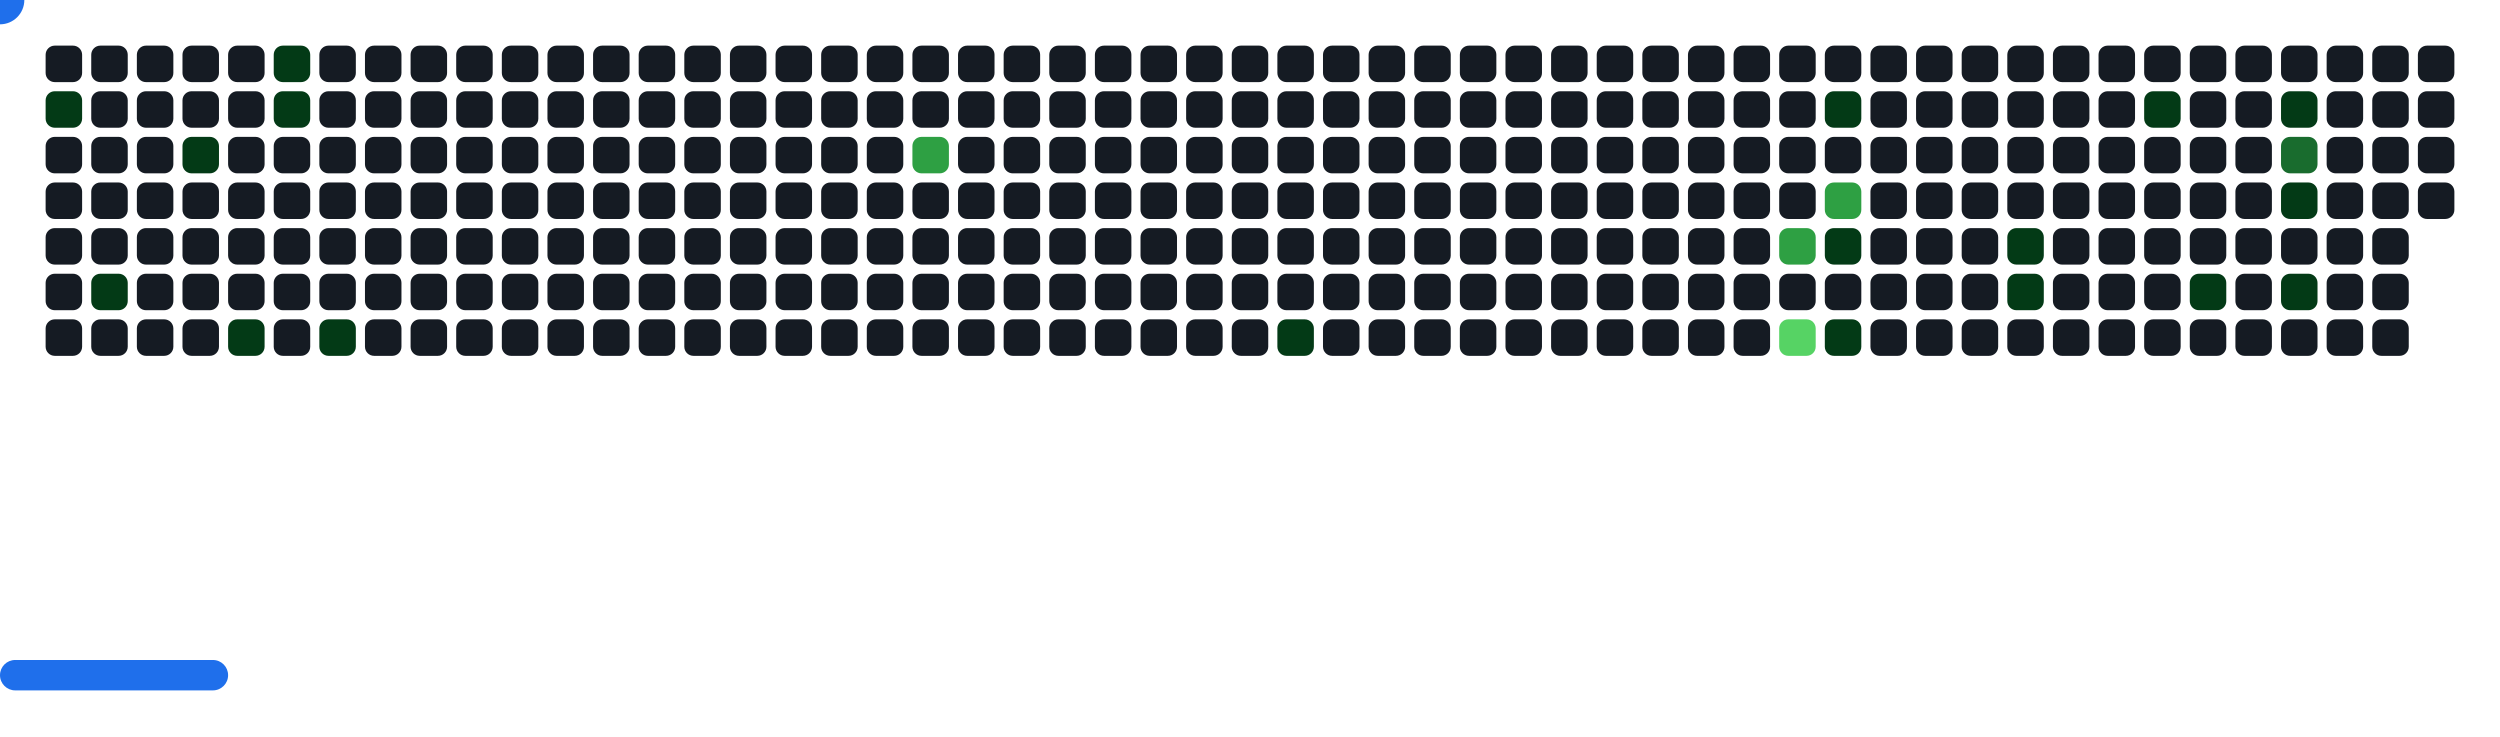
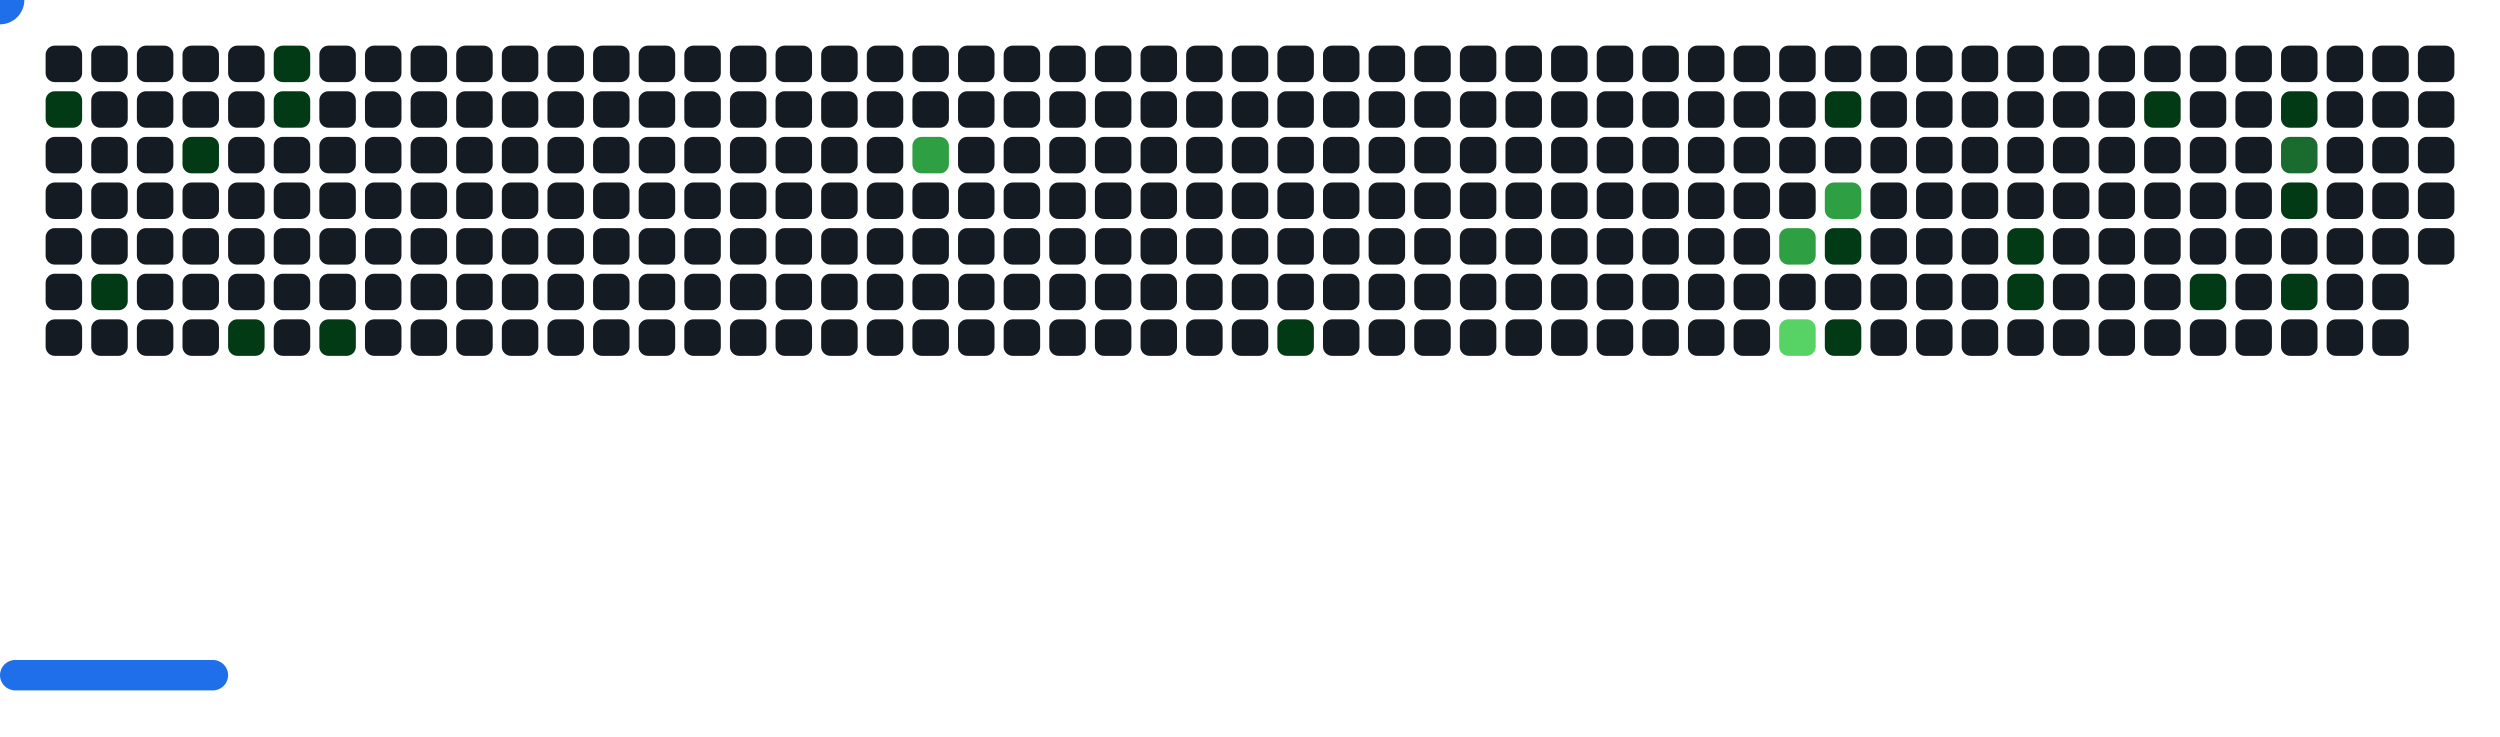
<svg xmlns="http://www.w3.org/2000/svg" width="822" height="242" viewBox="0 0 822 242">
  <style>.c0{fill:#151B23}.c1{fill:#033A16}.c2{fill:#196C2E}.c3{fill:#2EA043}.c4{fill:#56D364}</style>
  <defs>
    <symbol id="brick">
      <rect x="0" y="0" width="12" height="12" rx="3" />
    </symbol>
  </defs>
  <use href="#brick" x="15" y="15" class="c0" opacity="1" />
  <use href="#brick" x="15" y="30" fill="#033A16">
    <animate attributeName="fill" values="#033A16;#033A16;#151B23;#151B23" keyTimes="0;0.201;0.201;1" dur="26.8s" fill="freeze" repeatCount="indefinite" />
  </use>
  <use href="#brick" x="15" y="45" class="c0" opacity="1" />
  <use href="#brick" x="15" y="60" class="c0" opacity="1" />
  <use href="#brick" x="15" y="75" class="c0" opacity="1" />
  <use href="#brick" x="15" y="90" class="c0" opacity="1" />
  <use href="#brick" x="15" y="105" class="c0" opacity="1" />
  <use href="#brick" x="30" y="15" class="c0" opacity="1" />
  <use href="#brick" x="30" y="30" class="c0" opacity="1" />
  <use href="#brick" x="30" y="45" class="c0" opacity="1" />
  <use href="#brick" x="30" y="60" class="c0" opacity="1" />
  <use href="#brick" x="30" y="75" class="c0" opacity="1" />
  <use href="#brick" x="30" y="90" fill="#033A16">
    <animate attributeName="fill" values="#033A16;#033A16;#151B23;#151B23" keyTimes="0;0.472;0.472;1" dur="26.8s" fill="freeze" repeatCount="indefinite" />
  </use>
  <use href="#brick" x="30" y="105" class="c0" opacity="1" />
  <use href="#brick" x="45" y="15" class="c0" opacity="1" />
  <use href="#brick" x="45" y="30" class="c0" opacity="1" />
  <use href="#brick" x="45" y="45" class="c0" opacity="1" />
  <use href="#brick" x="45" y="60" class="c0" opacity="1" />
  <use href="#brick" x="45" y="75" class="c0" opacity="1" />
  <use href="#brick" x="45" y="90" class="c0" opacity="1" />
  <use href="#brick" x="45" y="105" class="c0" opacity="1" />
  <use href="#brick" x="60" y="15" class="c0" opacity="1" />
  <use href="#brick" x="60" y="30" class="c0" opacity="1" />
  <use href="#brick" x="60" y="45" fill="#033A16">
    <animate attributeName="fill" values="#033A16;#033A16;#151B23;#151B23" keyTimes="0;1;1;1" dur="26.8s" fill="freeze" repeatCount="indefinite" />
  </use>
  <use href="#brick" x="60" y="60" class="c0" opacity="1" />
  <use href="#brick" x="60" y="75" class="c0" opacity="1" />
  <use href="#brick" x="60" y="90" class="c0" opacity="1" />
  <use href="#brick" x="60" y="105" class="c0" opacity="1" />
  <use href="#brick" x="75" y="15" class="c0" opacity="1" />
  <use href="#brick" x="75" y="30" class="c0" opacity="1" />
  <use href="#brick" x="75" y="45" class="c0" opacity="1" />
  <use href="#brick" x="75" y="60" class="c0" opacity="1" />
  <use href="#brick" x="75" y="75" class="c0" opacity="1" />
  <use href="#brick" x="75" y="90" class="c0" opacity="1" />
  <use href="#brick" x="75" y="105" fill="#033A16">
    <animate attributeName="fill" values="#033A16;#033A16;#151B23;#151B23" keyTimes="0;0.191;0.191;1" dur="26.8s" fill="freeze" repeatCount="indefinite" />
  </use>
  <use href="#brick" x="90" y="15" fill="#033A16">
    <animate attributeName="fill" values="#033A16;#033A16;#151B23;#151B23" keyTimes="0;0.994;0.994;1" dur="26.8s" fill="freeze" repeatCount="indefinite" />
  </use>
  <use href="#brick" x="90" y="30" fill="#033A16">
    <animate attributeName="fill" values="#033A16;#033A16;#151B23;#151B23" keyTimes="0;0.996;0.996;1" dur="26.8s" fill="freeze" repeatCount="indefinite" />
  </use>
  <use href="#brick" x="90" y="45" class="c0" opacity="1" />
  <use href="#brick" x="90" y="60" class="c0" opacity="1" />
  <use href="#brick" x="90" y="75" class="c0" opacity="1" />
  <use href="#brick" x="90" y="90" class="c0" opacity="1" />
  <use href="#brick" x="90" y="105" class="c0" opacity="1" />
  <use href="#brick" x="105" y="15" class="c0" opacity="1" />
  <use href="#brick" x="105" y="30" class="c0" opacity="1" />
  <use href="#brick" x="105" y="45" class="c0" opacity="1" />
  <use href="#brick" x="105" y="60" class="c0" opacity="1" />
  <use href="#brick" x="105" y="75" class="c0" opacity="1" />
  <use href="#brick" x="105" y="90" class="c0" opacity="1" />
  <use href="#brick" x="105" y="105" fill="#033A16">
    <animate attributeName="fill" values="#033A16;#033A16;#151B23;#151B23" keyTimes="0;0.213;0.213;1" dur="26.8s" fill="freeze" repeatCount="indefinite" />
  </use>
  <use href="#brick" x="120" y="15" class="c0" opacity="1" />
  <use href="#brick" x="120" y="30" class="c0" opacity="1" />
  <use href="#brick" x="120" y="45" class="c0" opacity="1" />
  <use href="#brick" x="120" y="60" class="c0" opacity="1" />
  <use href="#brick" x="120" y="75" class="c0" opacity="1" />
  <use href="#brick" x="120" y="90" class="c0" opacity="1" />
  <use href="#brick" x="120" y="105" class="c0" opacity="1" />
  <use href="#brick" x="135" y="15" class="c0" opacity="1" />
  <use href="#brick" x="135" y="30" class="c0" opacity="1" />
  <use href="#brick" x="135" y="45" class="c0" opacity="1" />
  <use href="#brick" x="135" y="60" class="c0" opacity="1" />
  <use href="#brick" x="135" y="75" class="c0" opacity="1" />
  <use href="#brick" x="135" y="90" class="c0" opacity="1" />
  <use href="#brick" x="135" y="105" class="c0" opacity="1" />
  <use href="#brick" x="150" y="15" class="c0" opacity="1" />
  <use href="#brick" x="150" y="30" class="c0" opacity="1" />
  <use href="#brick" x="150" y="45" class="c0" opacity="1" />
  <use href="#brick" x="150" y="60" class="c0" opacity="1" />
  <use href="#brick" x="150" y="75" class="c0" opacity="1" />
  <use href="#brick" x="150" y="90" class="c0" opacity="1" />
  <use href="#brick" x="150" y="105" class="c0" opacity="1" />
  <use href="#brick" x="165" y="15" class="c0" opacity="1" />
  <use href="#brick" x="165" y="30" class="c0" opacity="1" />
  <use href="#brick" x="165" y="45" class="c0" opacity="1" />
  <use href="#brick" x="165" y="60" class="c0" opacity="1" />
  <use href="#brick" x="165" y="75" class="c0" opacity="1" />
  <use href="#brick" x="165" y="90" class="c0" opacity="1" />
  <use href="#brick" x="165" y="105" class="c0" opacity="1" />
  <use href="#brick" x="180" y="15" class="c0" opacity="1" />
  <use href="#brick" x="180" y="30" class="c0" opacity="1" />
  <use href="#brick" x="180" y="45" class="c0" opacity="1" />
  <use href="#brick" x="180" y="60" class="c0" opacity="1" />
  <use href="#brick" x="180" y="75" class="c0" opacity="1" />
  <use href="#brick" x="180" y="90" class="c0" opacity="1" />
  <use href="#brick" x="180" y="105" class="c0" opacity="1" />
  <use href="#brick" x="195" y="15" class="c0" opacity="1" />
  <use href="#brick" x="195" y="30" class="c0" opacity="1" />
  <use href="#brick" x="195" y="45" class="c0" opacity="1" />
  <use href="#brick" x="195" y="60" class="c0" opacity="1" />
  <use href="#brick" x="195" y="75" class="c0" opacity="1" />
  <use href="#brick" x="195" y="90" class="c0" opacity="1" />
  <use href="#brick" x="195" y="105" class="c0" opacity="1" />
  <use href="#brick" x="210" y="15" class="c0" opacity="1" />
  <use href="#brick" x="210" y="30" class="c0" opacity="1" />
  <use href="#brick" x="210" y="45" class="c0" opacity="1" />
  <use href="#brick" x="210" y="60" class="c0" opacity="1" />
  <use href="#brick" x="210" y="75" class="c0" opacity="1" />
  <use href="#brick" x="210" y="90" class="c0" opacity="1" />
  <use href="#brick" x="210" y="105" class="c0" opacity="1" />
  <use href="#brick" x="225" y="15" class="c0" opacity="1" />
  <use href="#brick" x="225" y="30" class="c0" opacity="1" />
  <use href="#brick" x="225" y="45" class="c0" opacity="1" />
  <use href="#brick" x="225" y="60" class="c0" opacity="1" />
  <use href="#brick" x="225" y="75" class="c0" opacity="1" />
  <use href="#brick" x="225" y="90" class="c0" opacity="1" />
  <use href="#brick" x="225" y="105" class="c0" opacity="1" />
  <use href="#brick" x="240" y="15" class="c0" opacity="1" />
  <use href="#brick" x="240" y="30" class="c0" opacity="1" />
  <use href="#brick" x="240" y="45" class="c0" opacity="1" />
  <use href="#brick" x="240" y="60" class="c0" opacity="1" />
  <use href="#brick" x="240" y="75" class="c0" opacity="1" />
  <use href="#brick" x="240" y="90" class="c0" opacity="1" />
  <use href="#brick" x="240" y="105" class="c0" opacity="1" />
  <use href="#brick" x="255" y="15" class="c0" opacity="1" />
  <use href="#brick" x="255" y="30" class="c0" opacity="1" />
  <use href="#brick" x="255" y="45" class="c0" opacity="1" />
  <use href="#brick" x="255" y="60" class="c0" opacity="1" />
  <use href="#brick" x="255" y="75" class="c0" opacity="1" />
  <use href="#brick" x="255" y="90" class="c0" opacity="1" />
  <use href="#brick" x="255" y="105" class="c0" opacity="1" />
  <use href="#brick" x="270" y="15" class="c0" opacity="1" />
  <use href="#brick" x="270" y="30" class="c0" opacity="1" />
  <use href="#brick" x="270" y="45" class="c0" opacity="1" />
  <use href="#brick" x="270" y="60" class="c0" opacity="1" />
  <use href="#brick" x="270" y="75" class="c0" opacity="1" />
  <use href="#brick" x="270" y="90" class="c0" opacity="1" />
  <use href="#brick" x="270" y="105" class="c0" opacity="1" />
  <use href="#brick" x="285" y="15" class="c0" opacity="1" />
  <use href="#brick" x="285" y="30" class="c0" opacity="1" />
  <use href="#brick" x="285" y="45" class="c0" opacity="1" />
  <use href="#brick" x="285" y="60" class="c0" opacity="1" />
  <use href="#brick" x="285" y="75" class="c0" opacity="1" />
  <use href="#brick" x="285" y="90" class="c0" opacity="1" />
  <use href="#brick" x="285" y="105" class="c0" opacity="1" />
  <use href="#brick" x="300" y="15" class="c0" opacity="1" />
  <use href="#brick" x="300" y="30" class="c0" opacity="1" />
  <use href="#brick" x="300" y="45" fill="#2EA043">
    <animate attributeName="fill" values="#2EA043;#2EA043;#151B23;#151B23" keyTimes="0;0.42;0.42;1" dur="26.8s" fill="freeze" repeatCount="indefinite" />
  </use>
  <use href="#brick" x="300" y="60" class="c0" opacity="1" />
  <use href="#brick" x="300" y="75" class="c0" opacity="1" />
  <use href="#brick" x="300" y="90" class="c0" opacity="1" />
  <use href="#brick" x="300" y="105" class="c0" opacity="1" />
  <use href="#brick" x="315" y="15" class="c0" opacity="1" />
  <use href="#brick" x="315" y="30" class="c0" opacity="1" />
  <use href="#brick" x="315" y="45" class="c0" opacity="1" />
  <use href="#brick" x="315" y="60" class="c0" opacity="1" />
  <use href="#brick" x="315" y="75" class="c0" opacity="1" />
  <use href="#brick" x="315" y="90" class="c0" opacity="1" />
  <use href="#brick" x="315" y="105" class="c0" opacity="1" />
  <use href="#brick" x="330" y="15" class="c0" opacity="1" />
  <use href="#brick" x="330" y="30" class="c0" opacity="1" />
  <use href="#brick" x="330" y="45" class="c0" opacity="1" />
  <use href="#brick" x="330" y="60" class="c0" opacity="1" />
  <use href="#brick" x="330" y="75" class="c0" opacity="1" />
  <use href="#brick" x="330" y="90" class="c0" opacity="1" />
  <use href="#brick" x="330" y="105" class="c0" opacity="1" />
  <use href="#brick" x="345" y="15" class="c0" opacity="1" />
  <use href="#brick" x="345" y="30" class="c0" opacity="1" />
  <use href="#brick" x="345" y="45" class="c0" opacity="1" />
  <use href="#brick" x="345" y="60" class="c0" opacity="1" />
  <use href="#brick" x="345" y="75" class="c0" opacity="1" />
  <use href="#brick" x="345" y="90" class="c0" opacity="1" />
  <use href="#brick" x="345" y="105" class="c0" opacity="1" />
  <use href="#brick" x="360" y="15" class="c0" opacity="1" />
  <use href="#brick" x="360" y="30" class="c0" opacity="1" />
  <use href="#brick" x="360" y="45" class="c0" opacity="1" />
  <use href="#brick" x="360" y="60" class="c0" opacity="1" />
  <use href="#brick" x="360" y="75" class="c0" opacity="1" />
  <use href="#brick" x="360" y="90" class="c0" opacity="1" />
  <use href="#brick" x="360" y="105" class="c0" opacity="1" />
  <use href="#brick" x="375" y="15" class="c0" opacity="1" />
  <use href="#brick" x="375" y="30" class="c0" opacity="1" />
  <use href="#brick" x="375" y="45" class="c0" opacity="1" />
  <use href="#brick" x="375" y="60" class="c0" opacity="1" />
  <use href="#brick" x="375" y="75" class="c0" opacity="1" />
  <use href="#brick" x="375" y="90" class="c0" opacity="1" />
  <use href="#brick" x="375" y="105" class="c0" opacity="1" />
  <use href="#brick" x="390" y="15" class="c0" opacity="1" />
  <use href="#brick" x="390" y="30" class="c0" opacity="1" />
  <use href="#brick" x="390" y="45" class="c0" opacity="1" />
  <use href="#brick" x="390" y="60" class="c0" opacity="1" />
  <use href="#brick" x="390" y="75" class="c0" opacity="1" />
  <use href="#brick" x="390" y="90" class="c0" opacity="1" />
  <use href="#brick" x="390" y="105" class="c0" opacity="1" />
  <use href="#brick" x="405" y="15" class="c0" opacity="1" />
  <use href="#brick" x="405" y="30" class="c0" opacity="1" />
  <use href="#brick" x="405" y="45" class="c0" opacity="1" />
  <use href="#brick" x="405" y="60" class="c0" opacity="1" />
  <use href="#brick" x="405" y="75" class="c0" opacity="1" />
  <use href="#brick" x="405" y="90" class="c0" opacity="1" />
  <use href="#brick" x="405" y="105" class="c0" opacity="1" />
  <use href="#brick" x="420" y="15" class="c0" opacity="1" />
  <use href="#brick" x="420" y="30" class="c0" opacity="1" />
  <use href="#brick" x="420" y="45" class="c0" opacity="1" />
  <use href="#brick" x="420" y="60" class="c0" opacity="1" />
  <use href="#brick" x="420" y="75" class="c0" opacity="1" />
  <use href="#brick" x="420" y="90" class="c0" opacity="1" />
  <use href="#brick" x="420" y="105" fill="#033A16">
    <animate attributeName="fill" values="#033A16;#033A16;#151B23;#151B23" keyTimes="0;0.13;0.13;1" dur="26.8s" fill="freeze" repeatCount="indefinite" />
  </use>
  <use href="#brick" x="435" y="15" class="c0" opacity="1" />
  <use href="#brick" x="435" y="30" class="c0" opacity="1" />
  <use href="#brick" x="435" y="45" class="c0" opacity="1" />
  <use href="#brick" x="435" y="60" class="c0" opacity="1" />
  <use href="#brick" x="435" y="75" class="c0" opacity="1" />
  <use href="#brick" x="435" y="90" class="c0" opacity="1" />
  <use href="#brick" x="435" y="105" class="c0" opacity="1" />
  <use href="#brick" x="450" y="15" class="c0" opacity="1" />
  <use href="#brick" x="450" y="30" class="c0" opacity="1" />
  <use href="#brick" x="450" y="45" class="c0" opacity="1" />
  <use href="#brick" x="450" y="60" class="c0" opacity="1" />
  <use href="#brick" x="450" y="75" class="c0" opacity="1" />
  <use href="#brick" x="450" y="90" class="c0" opacity="1" />
  <use href="#brick" x="450" y="105" class="c0" opacity="1" />
  <use href="#brick" x="465" y="15" class="c0" opacity="1" />
  <use href="#brick" x="465" y="30" class="c0" opacity="1" />
  <use href="#brick" x="465" y="45" class="c0" opacity="1" />
  <use href="#brick" x="465" y="60" class="c0" opacity="1" />
  <use href="#brick" x="465" y="75" class="c0" opacity="1" />
  <use href="#brick" x="465" y="90" class="c0" opacity="1" />
  <use href="#brick" x="465" y="105" class="c0" opacity="1" />
  <use href="#brick" x="480" y="15" class="c0" opacity="1" />
  <use href="#brick" x="480" y="30" class="c0" opacity="1" />
  <use href="#brick" x="480" y="45" class="c0" opacity="1" />
  <use href="#brick" x="480" y="60" class="c0" opacity="1" />
  <use href="#brick" x="480" y="75" class="c0" opacity="1" />
  <use href="#brick" x="480" y="90" class="c0" opacity="1" />
  <use href="#brick" x="480" y="105" class="c0" opacity="1" />
  <use href="#brick" x="495" y="15" class="c0" opacity="1" />
  <use href="#brick" x="495" y="30" class="c0" opacity="1" />
  <use href="#brick" x="495" y="45" class="c0" opacity="1" />
  <use href="#brick" x="495" y="60" class="c0" opacity="1" />
  <use href="#brick" x="495" y="75" class="c0" opacity="1" />
  <use href="#brick" x="495" y="90" class="c0" opacity="1" />
  <use href="#brick" x="495" y="105" class="c0" opacity="1" />
  <use href="#brick" x="510" y="15" class="c0" opacity="1" />
  <use href="#brick" x="510" y="30" class="c0" opacity="1" />
  <use href="#brick" x="510" y="45" class="c0" opacity="1" />
  <use href="#brick" x="510" y="60" class="c0" opacity="1" />
  <use href="#brick" x="510" y="75" class="c0" opacity="1" />
  <use href="#brick" x="510" y="90" class="c0" opacity="1" />
  <use href="#brick" x="510" y="105" class="c0" opacity="1" />
  <use href="#brick" x="525" y="15" class="c0" opacity="1" />
  <use href="#brick" x="525" y="30" class="c0" opacity="1" />
  <use href="#brick" x="525" y="45" class="c0" opacity="1" />
  <use href="#brick" x="525" y="60" class="c0" opacity="1" />
  <use href="#brick" x="525" y="75" class="c0" opacity="1" />
  <use href="#brick" x="525" y="90" class="c0" opacity="1" />
  <use href="#brick" x="525" y="105" class="c0" opacity="1" />
  <use href="#brick" x="540" y="15" class="c0" opacity="1" />
  <use href="#brick" x="540" y="30" class="c0" opacity="1" />
  <use href="#brick" x="540" y="45" class="c0" opacity="1" />
  <use href="#brick" x="540" y="60" class="c0" opacity="1" />
  <use href="#brick" x="540" y="75" class="c0" opacity="1" />
  <use href="#brick" x="540" y="90" class="c0" opacity="1" />
  <use href="#brick" x="540" y="105" class="c0" opacity="1" />
  <use href="#brick" x="555" y="15" class="c0" opacity="1" />
  <use href="#brick" x="555" y="30" class="c0" opacity="1" />
  <use href="#brick" x="555" y="45" class="c0" opacity="1" />
  <use href="#brick" x="555" y="60" class="c0" opacity="1" />
  <use href="#brick" x="555" y="75" class="c0" opacity="1" />
  <use href="#brick" x="555" y="90" class="c0" opacity="1" />
  <use href="#brick" x="555" y="105" class="c0" opacity="1" />
  <use href="#brick" x="570" y="15" class="c0" opacity="1" />
  <use href="#brick" x="570" y="30" class="c0" opacity="1" />
  <use href="#brick" x="570" y="45" class="c0" opacity="1" />
  <use href="#brick" x="570" y="60" class="c0" opacity="1" />
  <use href="#brick" x="570" y="75" class="c0" opacity="1" />
  <use href="#brick" x="570" y="90" class="c0" opacity="1" />
  <use href="#brick" x="570" y="105" class="c0" opacity="1" />
  <use href="#brick" x="585" y="15" class="c0" opacity="1" />
  <use href="#brick" x="585" y="30" class="c0" opacity="1" />
  <use href="#brick" x="585" y="45" class="c0" opacity="1" />
  <use href="#brick" x="585" y="60" class="c0" opacity="1" />
  <use href="#brick" x="585" y="75" fill="#2EA043">
    <animate attributeName="fill" values="#2EA043;#2EA043;#151B23;#151B23" keyTimes="0;0.3;0.3;1" dur="26.8s" fill="freeze" repeatCount="indefinite" />
  </use>
  <use href="#brick" x="585" y="90" class="c0" opacity="1" />
  <use href="#brick" x="585" y="105" fill="#56D364">
    <animate attributeName="fill" values="#56D364;#56D364;#151B23;#151B23" keyTimes="0;0.369;0.369;1" dur="26.8s" fill="freeze" repeatCount="indefinite" />
  </use>
  <use href="#brick" x="600" y="15" class="c0" opacity="1" />
  <use href="#brick" x="600" y="30" fill="#033A16">
    <animate attributeName="fill" values="#033A16;#033A16;#151B23;#151B23" keyTimes="0;0.031;0.031;1" dur="26.8s" fill="freeze" repeatCount="indefinite" />
  </use>
  <use href="#brick" x="600" y="45" class="c0" opacity="1" />
  <use href="#brick" x="600" y="60" fill="#2EA043">
    <animate attributeName="fill" values="#2EA043;#2EA043;#151B23;#151B23" keyTimes="0;0.301;0.301;1" dur="26.8s" fill="freeze" repeatCount="indefinite" />
  </use>
  <use href="#brick" x="600" y="75" fill="#033A16">
    <animate attributeName="fill" values="#033A16;#033A16;#151B23;#151B23" keyTimes="0;0.303;0.303;1" dur="26.8s" fill="freeze" repeatCount="indefinite" />
  </use>
  <use href="#brick" x="600" y="90" class="c0" opacity="1" />
  <use href="#brick" x="600" y="105" fill="#033A16">
    <animate attributeName="fill" values="#033A16;#033A16;#151B23;#151B23" keyTimes="0;0.098;0.098;1" dur="26.8s" fill="freeze" repeatCount="indefinite" />
  </use>
  <use href="#brick" x="615" y="15" class="c0" opacity="1" />
  <use href="#brick" x="615" y="30" class="c0" opacity="1" />
  <use href="#brick" x="615" y="45" class="c0" opacity="1" />
  <use href="#brick" x="615" y="60" class="c0" opacity="1" />
  <use href="#brick" x="615" y="75" class="c0" opacity="1" />
  <use href="#brick" x="615" y="90" class="c0" opacity="1" />
  <use href="#brick" x="615" y="105" class="c0" opacity="1" />
  <use href="#brick" x="630" y="15" class="c0" opacity="1" />
  <use href="#brick" x="630" y="30" class="c0" opacity="1" />
  <use href="#brick" x="630" y="45" class="c0" opacity="1" />
  <use href="#brick" x="630" y="60" class="c0" opacity="1" />
  <use href="#brick" x="630" y="75" class="c0" opacity="1" />
  <use href="#brick" x="630" y="90" class="c0" opacity="1" />
  <use href="#brick" x="630" y="105" class="c0" opacity="1" />
  <use href="#brick" x="645" y="15" class="c0" opacity="1" />
  <use href="#brick" x="645" y="30" class="c0" opacity="1" />
  <use href="#brick" x="645" y="45" class="c0" opacity="1" />
  <use href="#brick" x="645" y="60" class="c0" opacity="1" />
  <use href="#brick" x="645" y="75" class="c0" opacity="1" />
  <use href="#brick" x="645" y="90" class="c0" opacity="1" />
  <use href="#brick" x="645" y="105" class="c0" opacity="1" />
  <use href="#brick" x="660" y="15" class="c0" opacity="1" />
  <use href="#brick" x="660" y="30" class="c0" opacity="1" />
  <use href="#brick" x="660" y="45" class="c0" opacity="1" />
  <use href="#brick" x="660" y="60" class="c0" opacity="1" />
  <use href="#brick" x="660" y="75" fill="#033A16">
    <animate attributeName="fill" values="#033A16;#033A16;#151B23;#151B23" keyTimes="0;0.042;0.042;1" dur="26.8s" fill="freeze" repeatCount="indefinite" />
  </use>
  <use href="#brick" x="660" y="90" fill="#033A16">
    <animate attributeName="fill" values="#033A16;#033A16;#151B23;#151B23" keyTimes="0;0.851;0.851;1" dur="26.8s" fill="freeze" repeatCount="indefinite" />
  </use>
  <use href="#brick" x="660" y="105" class="c0" opacity="1" />
  <use href="#brick" x="675" y="15" class="c0" opacity="1" />
  <use href="#brick" x="675" y="30" class="c0" opacity="1" />
  <use href="#brick" x="675" y="45" class="c0" opacity="1" />
  <use href="#brick" x="675" y="60" class="c0" opacity="1" />
  <use href="#brick" x="675" y="75" class="c0" opacity="1" />
  <use href="#brick" x="675" y="90" class="c0" opacity="1" />
  <use href="#brick" x="675" y="105" class="c0" opacity="1" />
  <use href="#brick" x="690" y="15" class="c0" opacity="1" />
  <use href="#brick" x="690" y="30" class="c0" opacity="1" />
  <use href="#brick" x="690" y="45" class="c0" opacity="1" />
  <use href="#brick" x="690" y="60" class="c0" opacity="1" />
  <use href="#brick" x="690" y="75" class="c0" opacity="1" />
  <use href="#brick" x="690" y="90" class="c0" opacity="1" />
  <use href="#brick" x="690" y="105" class="c0" opacity="1" />
  <use href="#brick" x="705" y="15" class="c0" opacity="1" />
  <use href="#brick" x="705" y="30" fill="#033A16">
    <animate attributeName="fill" values="#033A16;#033A16;#151B23;#151B23" keyTimes="0;0.05;0.05;1" dur="26.8s" fill="freeze" repeatCount="indefinite" />
  </use>
  <use href="#brick" x="705" y="45" class="c0" opacity="1" />
  <use href="#brick" x="705" y="60" class="c0" opacity="1" />
  <use href="#brick" x="705" y="75" class="c0" opacity="1" />
  <use href="#brick" x="705" y="90" class="c0" opacity="1" />
  <use href="#brick" x="705" y="105" class="c0" opacity="1" />
  <use href="#brick" x="720" y="15" class="c0" opacity="1" />
  <use href="#brick" x="720" y="30" class="c0" opacity="1" />
  <use href="#brick" x="720" y="45" class="c0" opacity="1" />
  <use href="#brick" x="720" y="60" class="c0" opacity="1" />
  <use href="#brick" x="720" y="75" class="c0" opacity="1" />
  <use href="#brick" x="720" y="90" fill="#033A16">
    <animate attributeName="fill" values="#033A16;#033A16;#151B23;#151B23" keyTimes="0;0.321;0.321;1" dur="26.8s" fill="freeze" repeatCount="indefinite" />
  </use>
  <use href="#brick" x="720" y="105" class="c0" opacity="1" />
  <use href="#brick" x="735" y="15" class="c0" opacity="1" />
  <use href="#brick" x="735" y="30" class="c0" opacity="1" />
  <use href="#brick" x="735" y="45" class="c0" opacity="1" />
  <use href="#brick" x="735" y="60" class="c0" opacity="1" />
  <use href="#brick" x="735" y="75" class="c0" opacity="1" />
  <use href="#brick" x="735" y="90" class="c0" opacity="1" />
  <use href="#brick" x="735" y="105" class="c0" opacity="1" />
  <use href="#brick" x="750" y="15" class="c0" opacity="1" />
  <use href="#brick" x="750" y="30" fill="#033A16">
    <animate attributeName="fill" values="#033A16;#033A16;#151B23;#151B23" keyTimes="0;0.864;0.864;1" dur="26.8s" fill="freeze" repeatCount="indefinite" />
  </use>
  <use href="#brick" x="750" y="45" fill="#196C2E">
    <animate attributeName="fill" values="#196C2E;#196C2E;#151B23;#151B23" keyTimes="0;0.326;0.326;1" dur="26.8s" fill="freeze" repeatCount="indefinite" />
  </use>
  <use href="#brick" x="750" y="60" fill="#033A16">
    <animate attributeName="fill" values="#033A16;#033A16;#151B23;#151B23" keyTimes="0;0.06;0.06;1" dur="26.8s" fill="freeze" repeatCount="indefinite" />
  </use>
  <use href="#brick" x="750" y="75" class="c0" opacity="1" />
  <use href="#brick" x="750" y="90" fill="#033A16">
    <animate attributeName="fill" values="#033A16;#033A16;#151B23;#151B23" keyTimes="0;0.059;0.059;1" dur="26.8s" fill="freeze" repeatCount="indefinite" />
  </use>
  <use href="#brick" x="750" y="105" class="c0" opacity="1" />
  <use href="#brick" x="765" y="15" class="c0" opacity="1" />
  <use href="#brick" x="765" y="30" class="c0" opacity="1" />
  <use href="#brick" x="765" y="45" class="c0" opacity="1" />
  <use href="#brick" x="765" y="60" class="c0" opacity="1" />
  <use href="#brick" x="765" y="75" class="c0" opacity="1" />
  <use href="#brick" x="765" y="90" class="c0" opacity="1" />
  <use href="#brick" x="765" y="105" class="c0" opacity="1" />
  <use href="#brick" x="780" y="15" class="c0" opacity="1" />
  <use href="#brick" x="780" y="30" class="c0" opacity="1" />
  <use href="#brick" x="780" y="45" class="c0" opacity="1" />
  <use href="#brick" x="780" y="60" class="c0" opacity="1" />
  <use href="#brick" x="780" y="75" class="c0" opacity="1" />
  <use href="#brick" x="780" y="90" class="c0" opacity="1" />
  <use href="#brick" x="780" y="105" class="c0" opacity="1" />
  <use href="#brick" x="795" y="15" class="c0" opacity="1" />
  <use href="#brick" x="795" y="30" class="c0" opacity="1" />
  <use href="#brick" x="795" y="45" class="c0" opacity="1" />
  <use href="#brick" x="795" y="60" class="c0" opacity="1" />
+   <use href="#brick" x="795" y="75" class="c0" opacity="1" />
  <g transform="translate(0,217)">
    <rect y="0" width="75" height="10" rx="5" fill="#1F6FEB">
      <animate attributeName="x" values="374;381;388;395;402;409;416;423;430;437;444;451;458;465;472;480;487;494;501;508;515;522;529;536;543;550;557;564;571;579;586;593;600;607;614;621;628;635;642;649;656;663;670;678;685;692;699;706;713;720;727;732;732;732;732;732;732;732;727;720;713;706;699;692;685;678;670;663;656;649;642;635;628;621;614;607;600;593;586;579;571;564;557;550;543;536;529;522;515;508;501;494;487;480;472;465;458;451;444;437;430;423;416;409;402;395;388;381;373;366;359;352;345;338;331;324;317;310;303;296;289;282;275;267;260;253;246;239;232;225;218;211;204;197;190;183;176;168;161;154;147;140;133;126;119;112;105;98;91;84;77;69;62;55;48;41;34;27;20;15;15;15;15;15;15;15;20;27;34;41;48;55;62;69;77;84;91;98;105;112;119;126;133;140;147;154;161;168;176;183;190;197;204;211;218;225;232;239;246;253;260;267;275;282;289;296;303;310;317;324;331;338;345;352;359;366;373;381;388;395;402;409;416;423;430;437;444;451;458;465;472;480;487;494;501;508;515;522;529;536;543;550;557;564;571;579;586;593;600;607;614;621;628;635;642;649;656;663;670;678;685;692;699;706;713;720;727;732;732;732;732;732;732;732;727;720;713;706;699;692;685;678;670;663;656;649;642;635;628;621;614;607;600;593;586;579;571;564;557;550;543;536;529;522;515;508;501;494;487;480;472;465;458;451;444;437;430;423;416;409;402;395;388;381;373;366;359;352;345;338;331;324;317;310;303;296;289;282;275;267;260;253;246;239;232;225;218;211;204;197;190;183;176;168;161;154;147;140;133;126;119;112;105;98;91;84;77;69;62;55;48;41;34;27;20;15;15;15;15;15;15;15;20;27;34;41;48;55;62;69;77;84;91;98;105;112;119;126;133;140;147;154;161;168;176;183;190;197;204;211;218;225;232;239;246;253;260;267;275;282;289;296;303;310;317;324;331;338;345;352;359;366;373;381;388;395;402;409;416;423;430;437;444;451;458;465;472;480;487;494;501;508;515;522;529;536;543;550;557;564;571;579;586;593;600;607;614;621;628;635;642;649;656;663;670;678;685;692;699;706;713;720;727;732;732;732;732;732;732;732;727;720;713;706;699;692;685;678;670;663;656;649;642;635;628;621;614;607;600;593;586;579;571;564;557;550;543;536;529;522;515;508;501;494;487;480;472;465;458;451;444;437;430;423;416;409;402;395;388;381;373;366;359;352;345;338;331;324;317;310;303;296;289;282;275;267;260;253;246;239;232;225;218;211;204;197;190;183;176;168;161;154;147;140;133;126;119;112;105;98;91;84;77;69;62;55;48;41;34;27;20;15;15;15;15;15;15;15;20;27;34;41;48;55;62;69;77;84;91;98;105;112;119;126;133;140;147;154;161;168;176;183;190;197;204;211;218;225;232;239;246;253;260;267;275;282;289;296;303;310;317;324;331;338;345;352;359;366;373;381;388;395;402;409;416;423;430;437;444;451;458;465;472;480;487;494;501;508;515;522;529;536;543;550;557;564;571;579;586;593;600;607;614;621;628;635;642;649;656;663;670;678;685;692;699;706;713;720;727;732;732;732;732;732;732;732;727;720;713;706;699;692;685;678;670;663;656;649;642;635;628;621;614;607;600;593;586;579;571;564;557;550;543;536;529;522;515;508;501;494;487;480;472;465;458;451;444;437;430;423;416;409;402;395;388;381;373;366;359;352;345;338;331;324;317;310;303;296;289;282;275;267;260;253;246;239;232;225;218;211;204;197;190;183;176;168;161;154;147;140;133;126;119;112;105;98;91;84;77;69;62;55;48;41" dur="26.8s" repeatCount="indefinite" />
    </rect>
  </g>
  <circle r="8" fill="#1F6FEB">
    <animate attributeName="cx" values="418;425;432;439;446;453;460;468;475;482;489;496;503;510;517;524;531;538;545;552;559;567;574;581;588;595;602;609;616;623;630;637;644;651;658;666;673;680;687;694;701;708;715;722;729;736;743;750;757;765;772;779;786;793;786;779;772;765;757;750;743;736;729;722;715;708;701;694;687;680;673;666;658;651;644;637;630;623;616;609;602;595;588;581;574;567;559;552;545;538;531;524;517;510;503;496;489;482;475;468;460;453;446;439;432;425;418;411;404;397;390;383;376;369;362;354;347;340;333;326;319;312;305;298;291;284;277;270;263;255;248;241;234;227;220;213;206;199;192;185;178;171;164;156;149;142;135;128;121;114;107;100;93;86;79;72;65;57;50;43;36;29;36;43;50;57;65;72;79;86;93;100;107;114;121;128;135;142;149;156;164;171;178;185;192;199;206;213;220;227;234;241;248;255;263;270;277;284;291;298;305;312;319;326;333;340;347;354;362;369;376;383;390;397;404;411;418;425;432;439;446;453;460;468;475;482;489;496;503;510;517;524;531;538;545;552;559;567;574;581;588;595;602;609;616;623;630;637;644;651;658;666;673;680;687;694;701;708;715;722;729;736;743;750;757;765;772;779;786;793;786;779;772;765;757;750;743;736;729;722;715;708;701;694;687;680;673;666;658;651;644;637;630;623;616;609;602;595;588;581;574;567;559;552;545;538;531;524;517;510;503;496;489;482;475;468;460;453;446;439;432;425;418;411;404;397;390;383;376;369;362;354;347;340;333;326;319;312;305;298;291;284;277;270;263;255;248;241;234;227;220;213;206;199;192;185;178;171;164;156;149;142;135;128;121;114;107;100;93;86;79;72;65;57;50;43;36;29;36;43;50;57;65;72;79;86;93;100;107;114;121;128;135;142;149;156;164;171;178;185;192;199;206;213;220;227;234;241;248;255;263;270;277;284;291;298;305;312;319;326;333;340;347;354;362;369;376;383;390;397;404;411;418;425;432;439;446;453;460;468;475;482;489;496;503;510;517;524;531;538;545;552;559;567;574;581;588;595;602;609;616;623;630;637;644;651;658;666;673;680;687;694;701;708;715;722;729;736;743;750;757;765;772;779;786;793;786;779;772;765;757;750;743;736;729;722;715;708;701;694;687;680;673;666;658;651;644;637;630;623;616;609;602;595;588;581;574;567;559;552;545;538;531;524;517;510;503;496;489;482;475;468;460;453;446;439;432;425;418;411;404;397;390;383;376;369;362;354;347;340;333;326;319;312;305;298;291;284;277;270;263;255;248;241;234;227;220;213;206;199;192;185;178;171;164;156;149;142;135;128;121;114;107;100;93;86;79;72;65;57;50;43;36;29;36;43;50;57;65;72;79;86;93;100;107;114;121;128;135;142;149;156;164;171;178;185;192;199;206;213;220;227;234;241;248;255;263;270;277;284;291;298;305;312;319;326;333;340;347;354;362;369;376;383;390;397;404;411;418;425;432;439;446;453;460;468;475;482;489;496;503;510;517;524;531;538;545;552;559;567;574;581;588;595;602;609;616;623;630;637;644;651;658;666;673;680;687;694;701;708;715;722;729;736;743;750;757;765;772;779;786;793;786;779;772;765;757;750;743;736;729;722;715;708;701;694;687;680;673;666;658;651;644;637;630;623;616;609;602;595;588;581;574;567;559;552;545;538;531;524;517;510;503;496;489;482;475;468;460;453;446;439;432;425;418;411;404;397;390;383;376;369;362;354;347;340;333;326;319;312;305;298;291;284;277;270;263;255;248;241;234;227;220;213;206;199;192;185;178;171;164;156;149;142;135;128;121;114;107;100;93;86;79;72" dur="26.8s" repeatCount="indefinite" />
    <animate attributeName="cy" values="205;198;191;184;177;170;163;155;148;141;134;127;120;113;106;99;92;85;78;71;64;56;49;42;35;28;23;30;37;44;51;58;65;72;80;72;65;58;51;44;37;44;51;58;65;72;80;87;80;87;94;101;108;115;122;129;136;143;150;157;164;171;179;186;193;200;209;202;195;188;181;174;167;160;152;145;138;131;124;117;124;131;138;145;152;160;167;174;181;188;195;209;202;195;188;181;174;167;160;152;145;138;131;124;117;124;131;138;145;152;160;167;174;181;188;195;209;202;195;188;181;174;167;160;152;145;138;131;124;117;110;103;96;89;82;75;68;61;53;46;39;32;25;32;39;46;53;61;68;75;82;89;96;103;96;89;82;75;68;61;53;46;53;61;68;75;82;89;96;103;110;117;110;103;96;89;82;75;68;61;53;46;39;32;25;32;39;46;53;61;68;75;82;89;96;103;110;117;124;131;138;145;152;160;167;174;181;188;195;209;202;195;188;181;174;167;160;152;145;138;131;124;117;110;103;96;89;82;75;68;61;53;46;39;32;25;32;39;46;53;61;68;61;68;61;53;46;39;32;25;32;39;46;53;61;68;75;82;89;82;75;68;61;68;75;82;89;96;103;110;117;124;131;138;145;152;160;167;174;181;188;195;209;202;195;188;181;174;167;160;152;145;138;131;124;117;110;117;124;131;138;145;152;160;167;174;181;188;195;209;202;195;188;181;174;167;160;152;145;138;131;124;117;110;103;96;89;82;75;68;61;53;46;39;32;25;32;39;32;25;32;39;46;53;61;68;75;82;89;96;103;110;117;124;131;138;145;152;160;167;174;181;188;195;209;202;195;188;181;174;167;160;152;145;138;131;124;117;110;103;110;117;124;131;138;145;152;160;167;174;181;188;195;209;202;195;188;181;174;167;160;152;145;138;131;124;117;110;103;96;89;82;75;68;61;53;46;39;32;25;32;39;46;53;61;68;75;82;89;96;103;110;117;124;131;138;145;152;160;167;174;181;188;195;209;202;195;188;181;174;167;160;152;145;138;131;124;117;110;103;96;89;82;75;68;61;53;46;39;32;25;32;39;46;53;61;68;75;82;89;96;103;110;117;124;131;138;145;152;160;167;174;181;188;195;209;202;195;188;181;174;167;160;152;145;138;131;124;117;110;103;96;89;82;75;68;61;53;46;39;32;25;32;39;46;53;61;68;75;82;89;96;103;110;117;124;131;138;145;152;160;167;174;181;188;195;209;202;195;188;181;174;167;160;152;145;138;131;124;117;110;103;96;89;82;75;68;61;53;46;39;32;25;32;39;46;53;61;68;75;82;89;96;103;110;117;124;131;138;145;152;160;167;174;181;188;195;209;202;195;188;181;174;167;160;152;145;138;131;124;117;110;103;96;89;82;75;68;61;53;46;39;32;25;32;39;46;53;61;68;75;82;89;96;103;110;117;124;131;138;145;152;160;167;174;181;188;195;209;202;195;188;181;174;167;160;152;145;138;131;124;117;110;103;96;89;82;75;68;61;53;46;39;32;25;32;39;46;53;61;68;75;82;89;82;75;68;61;53;46;39;32;25;32;39;32;25;32;39;46;53;61;68;75;82;89;96;103;110;117;124;131;138;145;152;160;167;174;181;188;195;209;202;195;188;181;174;167;160;152;145;138;131;124;117;110;103;96;89;82;75;68;61;53;46;39;32;25;32;39;46;53;61;68;75;82;89;96;103;110;117;124;131;138;145;152;160;167;174;181;188;195;209;202;195;188;181;174;167;160;152;145;138;131;124;117;110;103;96;89;82;75;68;61;53;46;39;32;25;23;30;23;30;37" dur="26.8s" repeatCount="indefinite" />
  </circle>
</svg>
